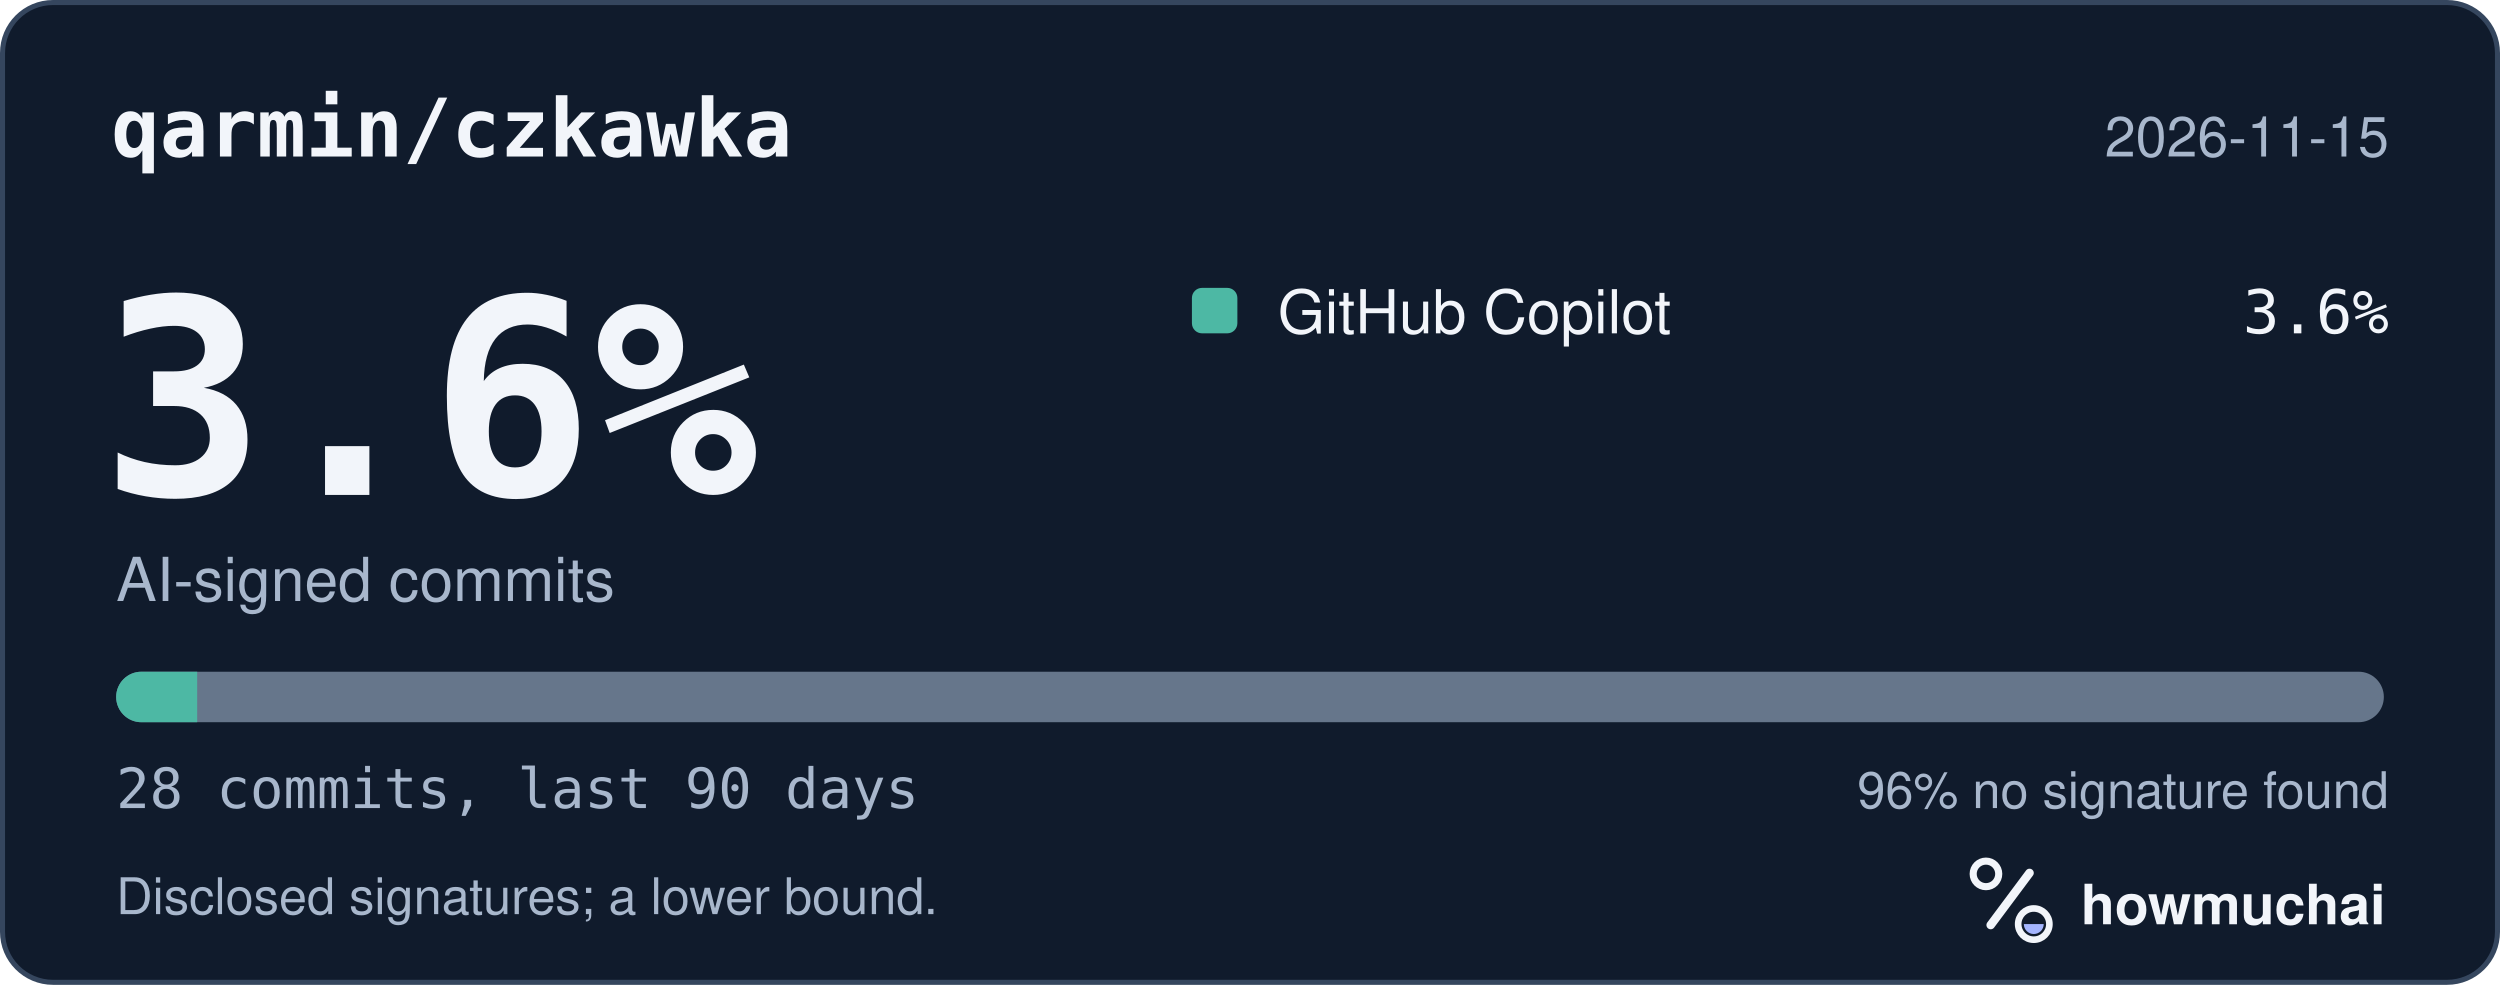
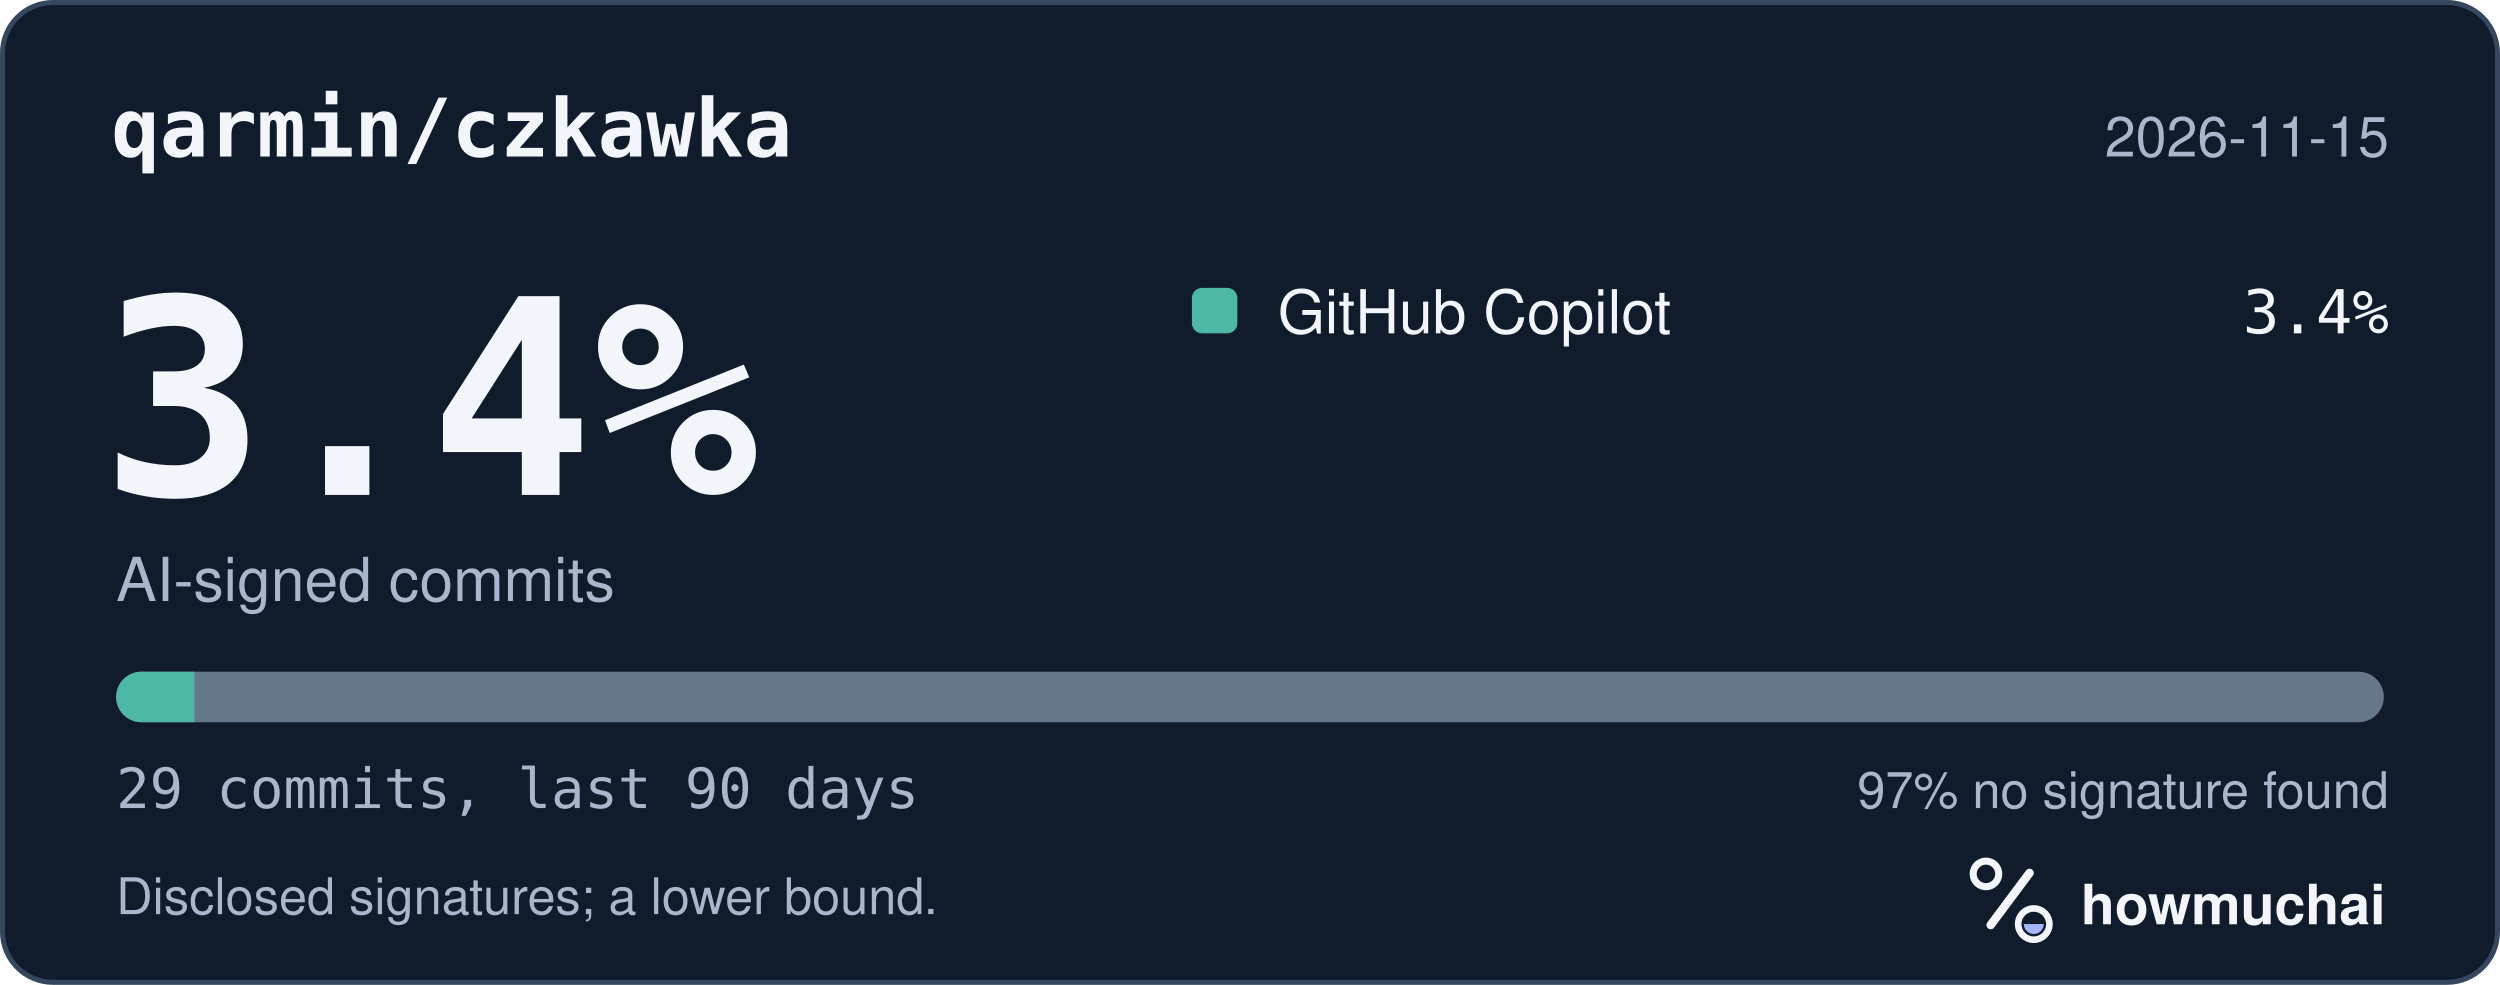
<svg xmlns="http://www.w3.org/2000/svg" width="495" height="195" viewBox="0 0 495 195" role="img" aria-labelledby="hm-t hm-d">
  <rect x="0.5" y="0.5" width="494" height="194" rx="10" fill="#101B2C" stroke="#35465E" />
  <text x="22" y="31" fill="#F2F5FA" font-family="ui-monospace, SF Mono, Menlo, Consolas, IBM Plex Mono, monospace" font-size="16" font-weight="600">qarmin/czkawka</text>
  <text x="473" y="31" fill="#A8B7CC" font-family="-apple-system, BlinkMacSystemFont, Segoe UI, Helvetica, Arial, Fira Sans, sans-serif" font-size="11" text-anchor="end">2026-11-15</text>
-   <text x="20" y="98" fill="#F2F5FA" font-family="ui-monospace, SF Mono, Menlo, Consolas, IBM Plex Mono, monospace" font-size="54" font-weight="700">3.6%</text>
+   <text x="20" y="98" fill="#F2F5FA" font-family="ui-monospace, SF Mono, Menlo, Consolas, IBM Plex Mono, monospace" font-size="54" font-weight="700">3.4%</text>
  <text x="23" y="119" fill="#A8B7CC" font-family="-apple-system, BlinkMacSystemFont, Segoe UI, Helvetica, Arial, Fira Sans, sans-serif" font-size="12">AI-signed commits</text>
  <rect x="236" y="57" width="9" height="9" rx="2" fill="#4DB8A4" />
  <text x="253" y="66" fill="#F2F5FA" font-family="-apple-system, BlinkMacSystemFont, Segoe UI, Helvetica, Arial, Fira Sans, sans-serif" font-size="12">GitHub Copilot</text>
-   <text x="473" y="66" fill="#F2F5FA" font-family="ui-monospace, SF Mono, Menlo, Consolas, IBM Plex Mono, monospace" font-size="12" text-anchor="end">3.6%</text>
+   <text x="473" y="66" fill="#F2F5FA" font-family="ui-monospace, SF Mono, Menlo, Consolas, IBM Plex Mono, monospace" font-size="12" text-anchor="end">3.4%</text>
  <defs>
    <clipPath id="hm-bar">
      <rect x="23" y="133" width="449" height="10" rx="5" />
    </clipPath>
  </defs>
  <rect x="23" y="133" width="449" height="10" rx="5" fill="#66768B" />
  <g clip-path="url(#hm-bar)">
-     <rect x="23.00" y="133" width="16.04" height="10" fill="#4DB8A4" />
+     <rect x="23.00" y="133" width="15.48" height="10" fill="#4DB8A4" />
  </g>
-   <text x="23" y="160" fill="#A8B7CC" font-family="ui-monospace, SF Mono, Menlo, Consolas, IBM Plex Mono, monospace" font-size="11">28 commits, last 90 days</text>
-   <text x="473" y="160" fill="#A8B7CC" font-family="-apple-system, BlinkMacSystemFont, Segoe UI, Helvetica, Arial, Fira Sans, sans-serif" font-size="10" text-anchor="end">96% no signature found</text>
+   <text x="23" y="160" fill="#A8B7CC" font-family="ui-monospace, SF Mono, Menlo, Consolas, IBM Plex Mono, monospace" font-size="11">29 commits, last 90 days</text>
+   <text x="473" y="160" fill="#A8B7CC" font-family="-apple-system, BlinkMacSystemFont, Segoe UI, Helvetica, Arial, Fira Sans, sans-serif" font-size="10" text-anchor="end">97% no signature found</text>
  <text x="23" y="181" fill="#A8B7CC" font-family="-apple-system, BlinkMacSystemFont, Segoe UI, Helvetica, Arial, Fira Sans, sans-serif" font-size="10">Disclosed signatures; a lower bound.</text>
  <g transform="translate(386 166) scale(0.046875)">
    <circle cx="154" cy="150" r="54" fill="none" stroke="#F2F5FA" stroke-width="30" />
    <path d="M174 366 338 146" fill="none" stroke="#F2F5FA" stroke-width="36" stroke-linecap="round" />
    <circle cx="356" cy="362" r="66" fill="none" stroke="#F2F5FA" stroke-width="28" />
    <path d="M314 362a42 42 0 0 0 84 0Z" fill="#A4B5FF" />
  </g>
  <text x="412" y="183" fill="#F2F5FA" font-family="-apple-system, BlinkMacSystemFont, Segoe UI, Helvetica, Arial, Fira Sans, sans-serif" font-size="11" font-weight="650">howmuchai</text>
</svg>
